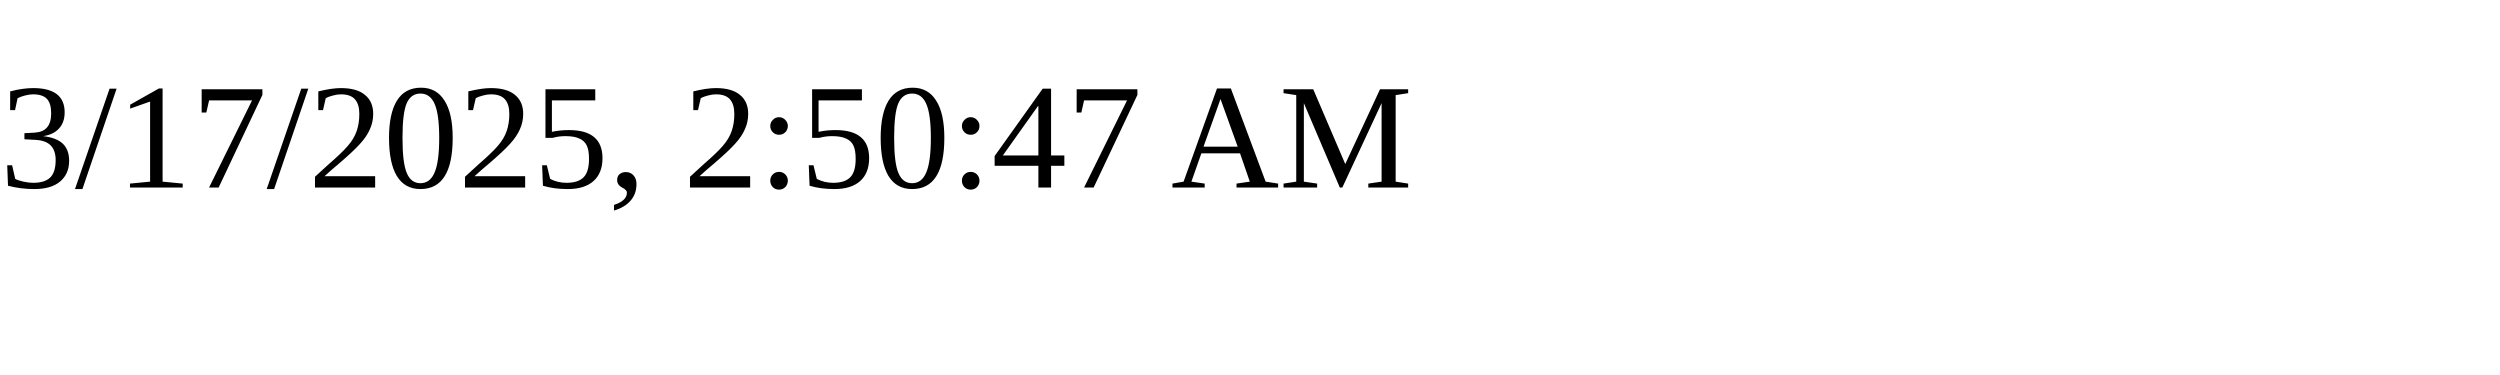
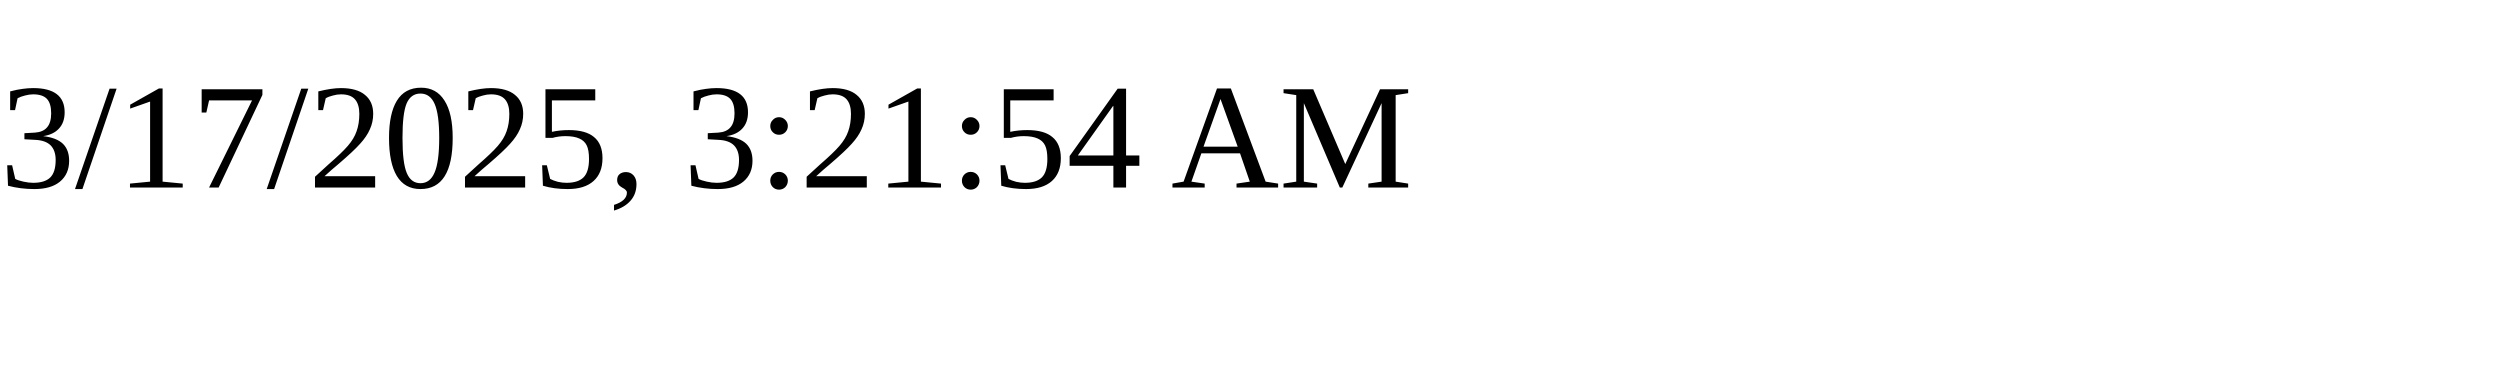
<svg xmlns="http://www.w3.org/2000/svg" height="30" width="200">
-   <text x="0" y="15">3/17/2025, 2:50:47 AM</text>
+   <text x="0" y="15">3/17/2025, 3:21:54 AM</text>
</svg>
